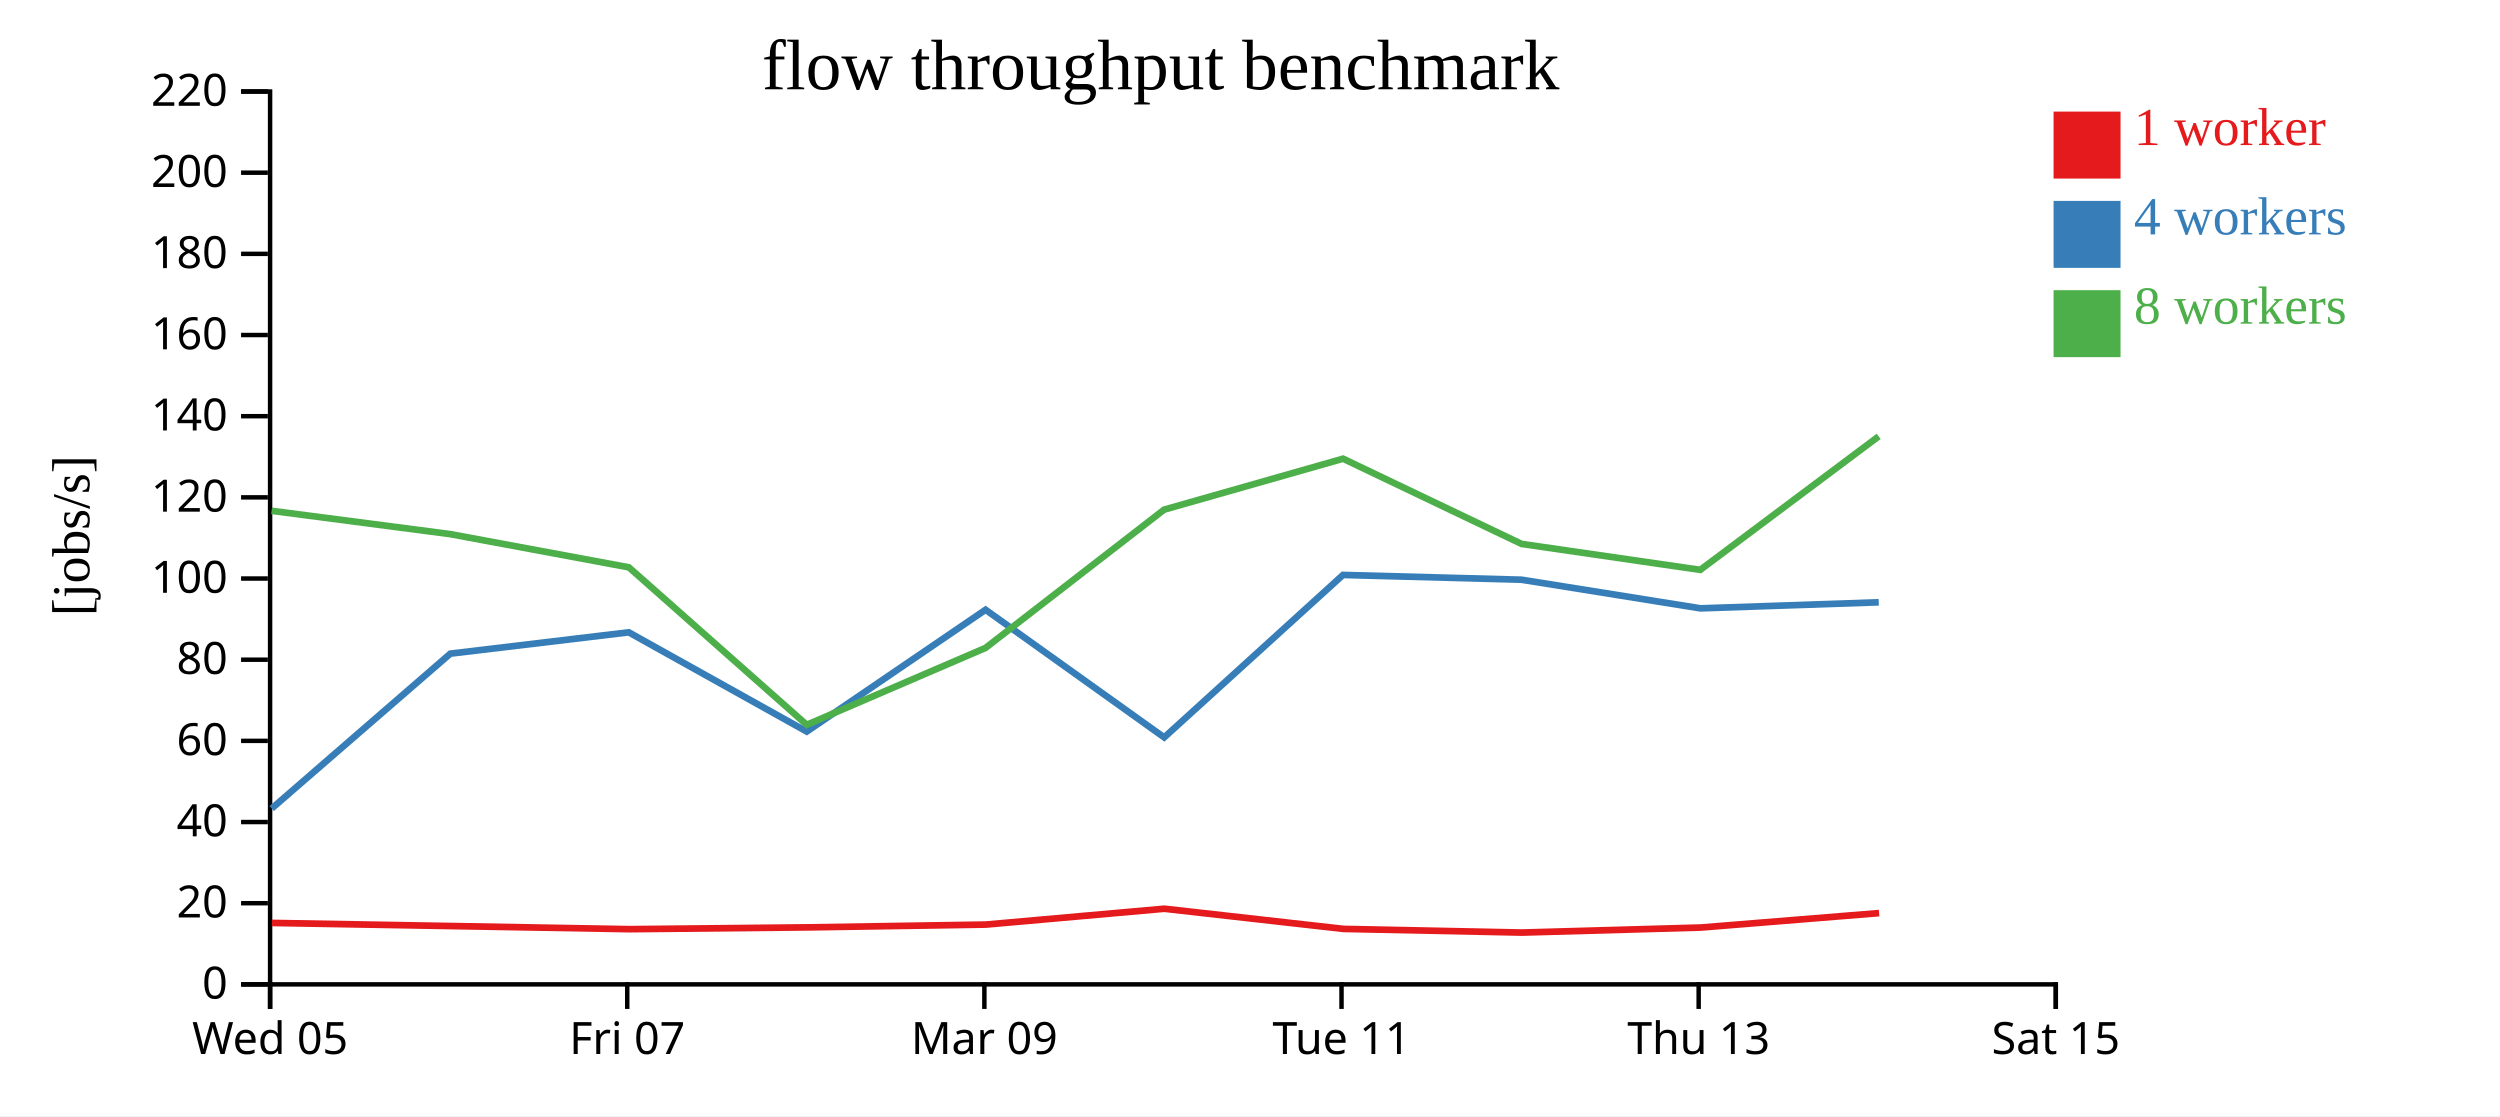
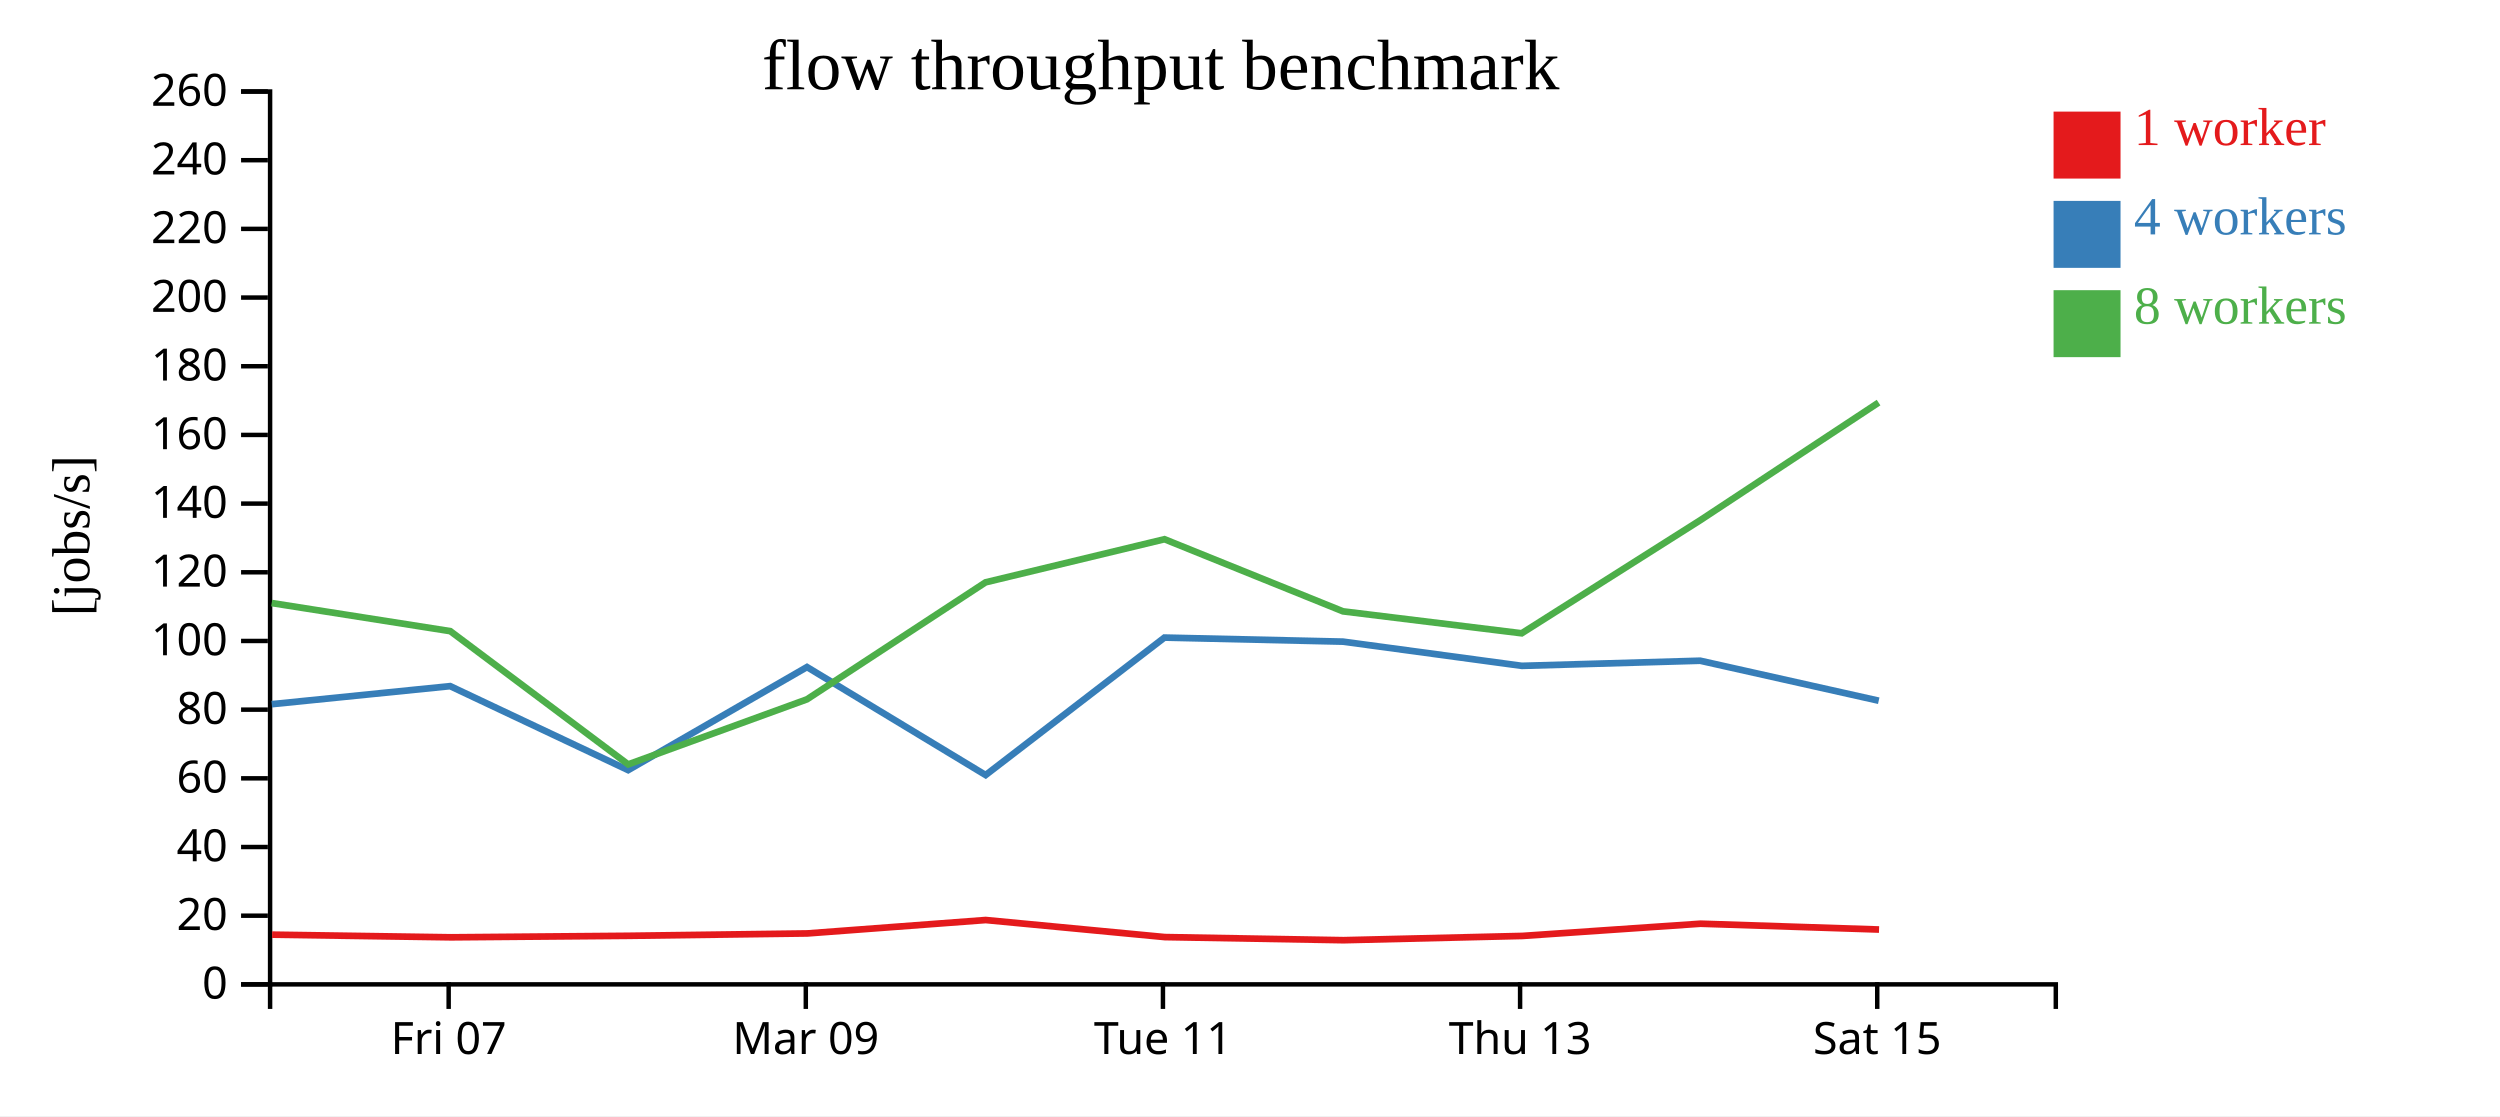
<svg xmlns="http://www.w3.org/2000/svg" width="560" height="250">
  <rect width="100%" height="100%" fill="white" />
  <g transform="translate(60,20)">
    <g transform="translate(0,200)" fill="none" font-size="10" font-family="sans-serif" text-anchor="middle">
      <path class="domain" stroke="currentColor" d="M0.5,6V0.5H400.5V6" />
-       <g class="tick" opacity="1" transform="translate(0.5,0)">
-         <line stroke="currentColor" y2="6" />
-         <text fill="currentColor" y="9" dy="0.71em">Wed 05</text>
-       </g>
-       <g class="tick" opacity="1" transform="translate(80.5,0)">
+       <g class="tick" opacity="1" transform="translate(40.5,0)">
        <line stroke="currentColor" y2="6" />
        <text fill="currentColor" y="9" dy="0.71em">Fri 07</text>
      </g>
-       <g class="tick" opacity="1" transform="translate(160.5,0)">
+       <g class="tick" opacity="1" transform="translate(120.5,0)">
        <line stroke="currentColor" y2="6" />
        <text fill="currentColor" y="9" dy="0.71em">Mar 09</text>
      </g>
-       <g class="tick" opacity="1" transform="translate(240.5,0)">
+       <g class="tick" opacity="1" transform="translate(200.5,0)">
        <line stroke="currentColor" y2="6" />
        <text fill="currentColor" y="9" dy="0.71em">Tue 11</text>
      </g>
-       <g class="tick" opacity="1" transform="translate(320.5,0)">
+       <g class="tick" opacity="1" transform="translate(280.5,0)">
        <line stroke="currentColor" y2="6" />
        <text fill="currentColor" y="9" dy="0.71em">Thu 13</text>
      </g>
-       <g class="tick" opacity="1" transform="translate(400.5,0)">
+       <g class="tick" opacity="1" transform="translate(360.5,0)">
        <line stroke="currentColor" y2="6" />
        <text fill="currentColor" y="9" dy="0.71em">Sat 15</text>
      </g>
    </g>
    <g fill="none" font-size="10" font-family="sans-serif" text-anchor="end">
      <path class="domain" stroke="currentColor" d="M-6,200.5H0.5V0.5H-6" />
      <g class="tick" opacity="1" transform="translate(0,200.5)">
        <line stroke="currentColor" x2="-6" />
        <text fill="currentColor" x="-9" dy="0.32em">0</text>
      </g>
-       <g class="tick" opacity="1" transform="translate(0,182.3182)">
+       <g class="tick" opacity="1" transform="translate(0,185.1154)">
        <line stroke="currentColor" x2="-6" />
        <text fill="currentColor" x="-9" dy="0.32em">20</text>
      </g>
-       <g class="tick" opacity="1" transform="translate(0,164.1364)">
+       <g class="tick" opacity="1" transform="translate(0,169.7308)">
        <line stroke="currentColor" x2="-6" />
        <text fill="currentColor" x="-9" dy="0.32em">40</text>
      </g>
-       <g class="tick" opacity="1" transform="translate(0,145.9545)">
+       <g class="tick" opacity="1" transform="translate(0,154.3462)">
        <line stroke="currentColor" x2="-6" />
        <text fill="currentColor" x="-9" dy="0.32em">60</text>
      </g>
-       <g class="tick" opacity="1" transform="translate(0,127.7727)">
+       <g class="tick" opacity="1" transform="translate(0,138.9615)">
        <line stroke="currentColor" x2="-6" />
        <text fill="currentColor" x="-9" dy="0.32em">80</text>
      </g>
-       <g class="tick" opacity="1" transform="translate(0,109.5909)">
+       <g class="tick" opacity="1" transform="translate(0,123.5769)">
        <line stroke="currentColor" x2="-6" />
        <text fill="currentColor" x="-9" dy="0.32em">100</text>
      </g>
-       <g class="tick" opacity="1" transform="translate(0,91.40909)">
+       <g class="tick" opacity="1" transform="translate(0,108.1923)">
        <line stroke="currentColor" x2="-6" />
        <text fill="currentColor" x="-9" dy="0.32em">120</text>
      </g>
-       <g class="tick" opacity="1" transform="translate(0,73.22727)">
+       <g class="tick" opacity="1" transform="translate(0,92.80769)">
        <line stroke="currentColor" x2="-6" />
        <text fill="currentColor" x="-9" dy="0.32em">140</text>
      </g>
-       <g class="tick" opacity="1" transform="translate(0,55.04545)">
+       <g class="tick" opacity="1" transform="translate(0,77.42308)">
        <line stroke="currentColor" x2="-6" />
        <text fill="currentColor" x="-9" dy="0.32em">160</text>
      </g>
-       <g class="tick" opacity="1" transform="translate(0,36.86364)">
+       <g class="tick" opacity="1" transform="translate(0,62.03846)">
        <line stroke="currentColor" x2="-6" />
        <text fill="currentColor" x="-9" dy="0.32em">180</text>
      </g>
-       <g class="tick" opacity="1" transform="translate(0,18.68182)">
+       <g class="tick" opacity="1" transform="translate(0,46.65385)">
        <line stroke="currentColor" x2="-6" />
        <text fill="currentColor" x="-9" dy="0.32em">200</text>
      </g>
+       <g class="tick" opacity="1" transform="translate(0,31.26923)">
+         <line stroke="currentColor" x2="-6" />
+         <text fill="currentColor" x="-9" dy="0.32em">220</text>
+       </g>
+       <g class="tick" opacity="1" transform="translate(0,15.88462)">
+         <line stroke="currentColor" x2="-6" />
+         <text fill="currentColor" x="-9" dy="0.32em">240</text>
+       </g>
      <g class="tick" opacity="1" transform="translate(0,0.5)">
        <line stroke="currentColor" x2="-6" />
-         <text fill="currentColor" x="-9" dy="0.32em">220</text>
+         <text fill="currentColor" x="-9" dy="0.32em">260</text>
      </g>
    </g>
    <text text-anchor="middle" style="font-size: 12px" transform="rotate(-90)" y="-40" x="-100">[jobs/s]</text>
    <text text-anchor="middle" style="font-size: 16px" y="0" x="200">flow throughput benchmark</text>
-     <path class="line" fill="none" stroke="#e41a1c" stroke-width="1.5" d="M0.908,186.737L40.951,187.432L81.054,188.134L120.821,187.732L160.834,187.107L200.792,183.556L240.934,188.074L280.943,188.897L321.018,187.767L360.915,184.531" />
-     <path class="line" fill="none" stroke="#377eb8" stroke-width="1.5" d="M0.856,161.108L40.874,126.417L80.836,121.639L120.711,143.869L160.767,116.587L200.779,145.178L240.834,108.787L280.838,109.86L320.893,116.269L360.84,114.911" />
-     <path class="line" fill="none" stroke="#4daf4a" stroke-width="1.5" d="M0.836,94.423L40.858,99.644L80.863,107.084L120.707,142.356L160.754,125.133L200.764,94.16L240.841,82.748L280.83,101.84L320.858,107.65L360.825,77.745" />
+     <path class="line" fill="none" stroke="#e41a1c" stroke-width="1.5" d="M0.951,189.366L41.054,189.959L80.821,189.62L120.834,189.09L160.792,186.086L200.934,189.909L240.943,190.605L281.018,189.649L320.915,186.911L360.907,188.216" />
+     <path class="line" fill="none" stroke="#377eb8" stroke-width="1.5" d="M0.874,137.738L40.836,133.695L80.711,152.505L120.767,129.42L160.779,153.612L200.834,122.82L240.838,123.728L280.893,129.151L320.84,128.002L360.836,136.962" />
+     <path class="line" fill="none" stroke="#4daf4a" stroke-width="1.5" d="M0.858,115.083L40.863,121.379L80.707,151.224L120.754,136.651L160.764,110.443L200.841,100.787L240.83,116.942L280.858,121.858L320.825,96.553L360.8,70.179" />
    <rect class="dot" x="400" y="5" width="15" height="15" style="fill: #e41a1c;" />
    <rect class="dot" x="400" y="25" width="15" height="15" style="fill: #377eb8;" />
    <rect class="dot" x="400" y="45" width="15" height="15" style="fill: #4daf4a;" />
    <text class="label" x="418" y="12.5" style="fill: #e41a1c; alignment-baseline: middle;" text-anchor="left">1 worker</text>
    <text class="label" x="418" y="32.5" style="fill: #377eb8; alignment-baseline: middle;" text-anchor="left">4 workers</text>
    <text class="label" x="418" y="52.5" style="fill: #4daf4a; alignment-baseline: middle;" text-anchor="left">8 workers</text>
  </g>
</svg>
